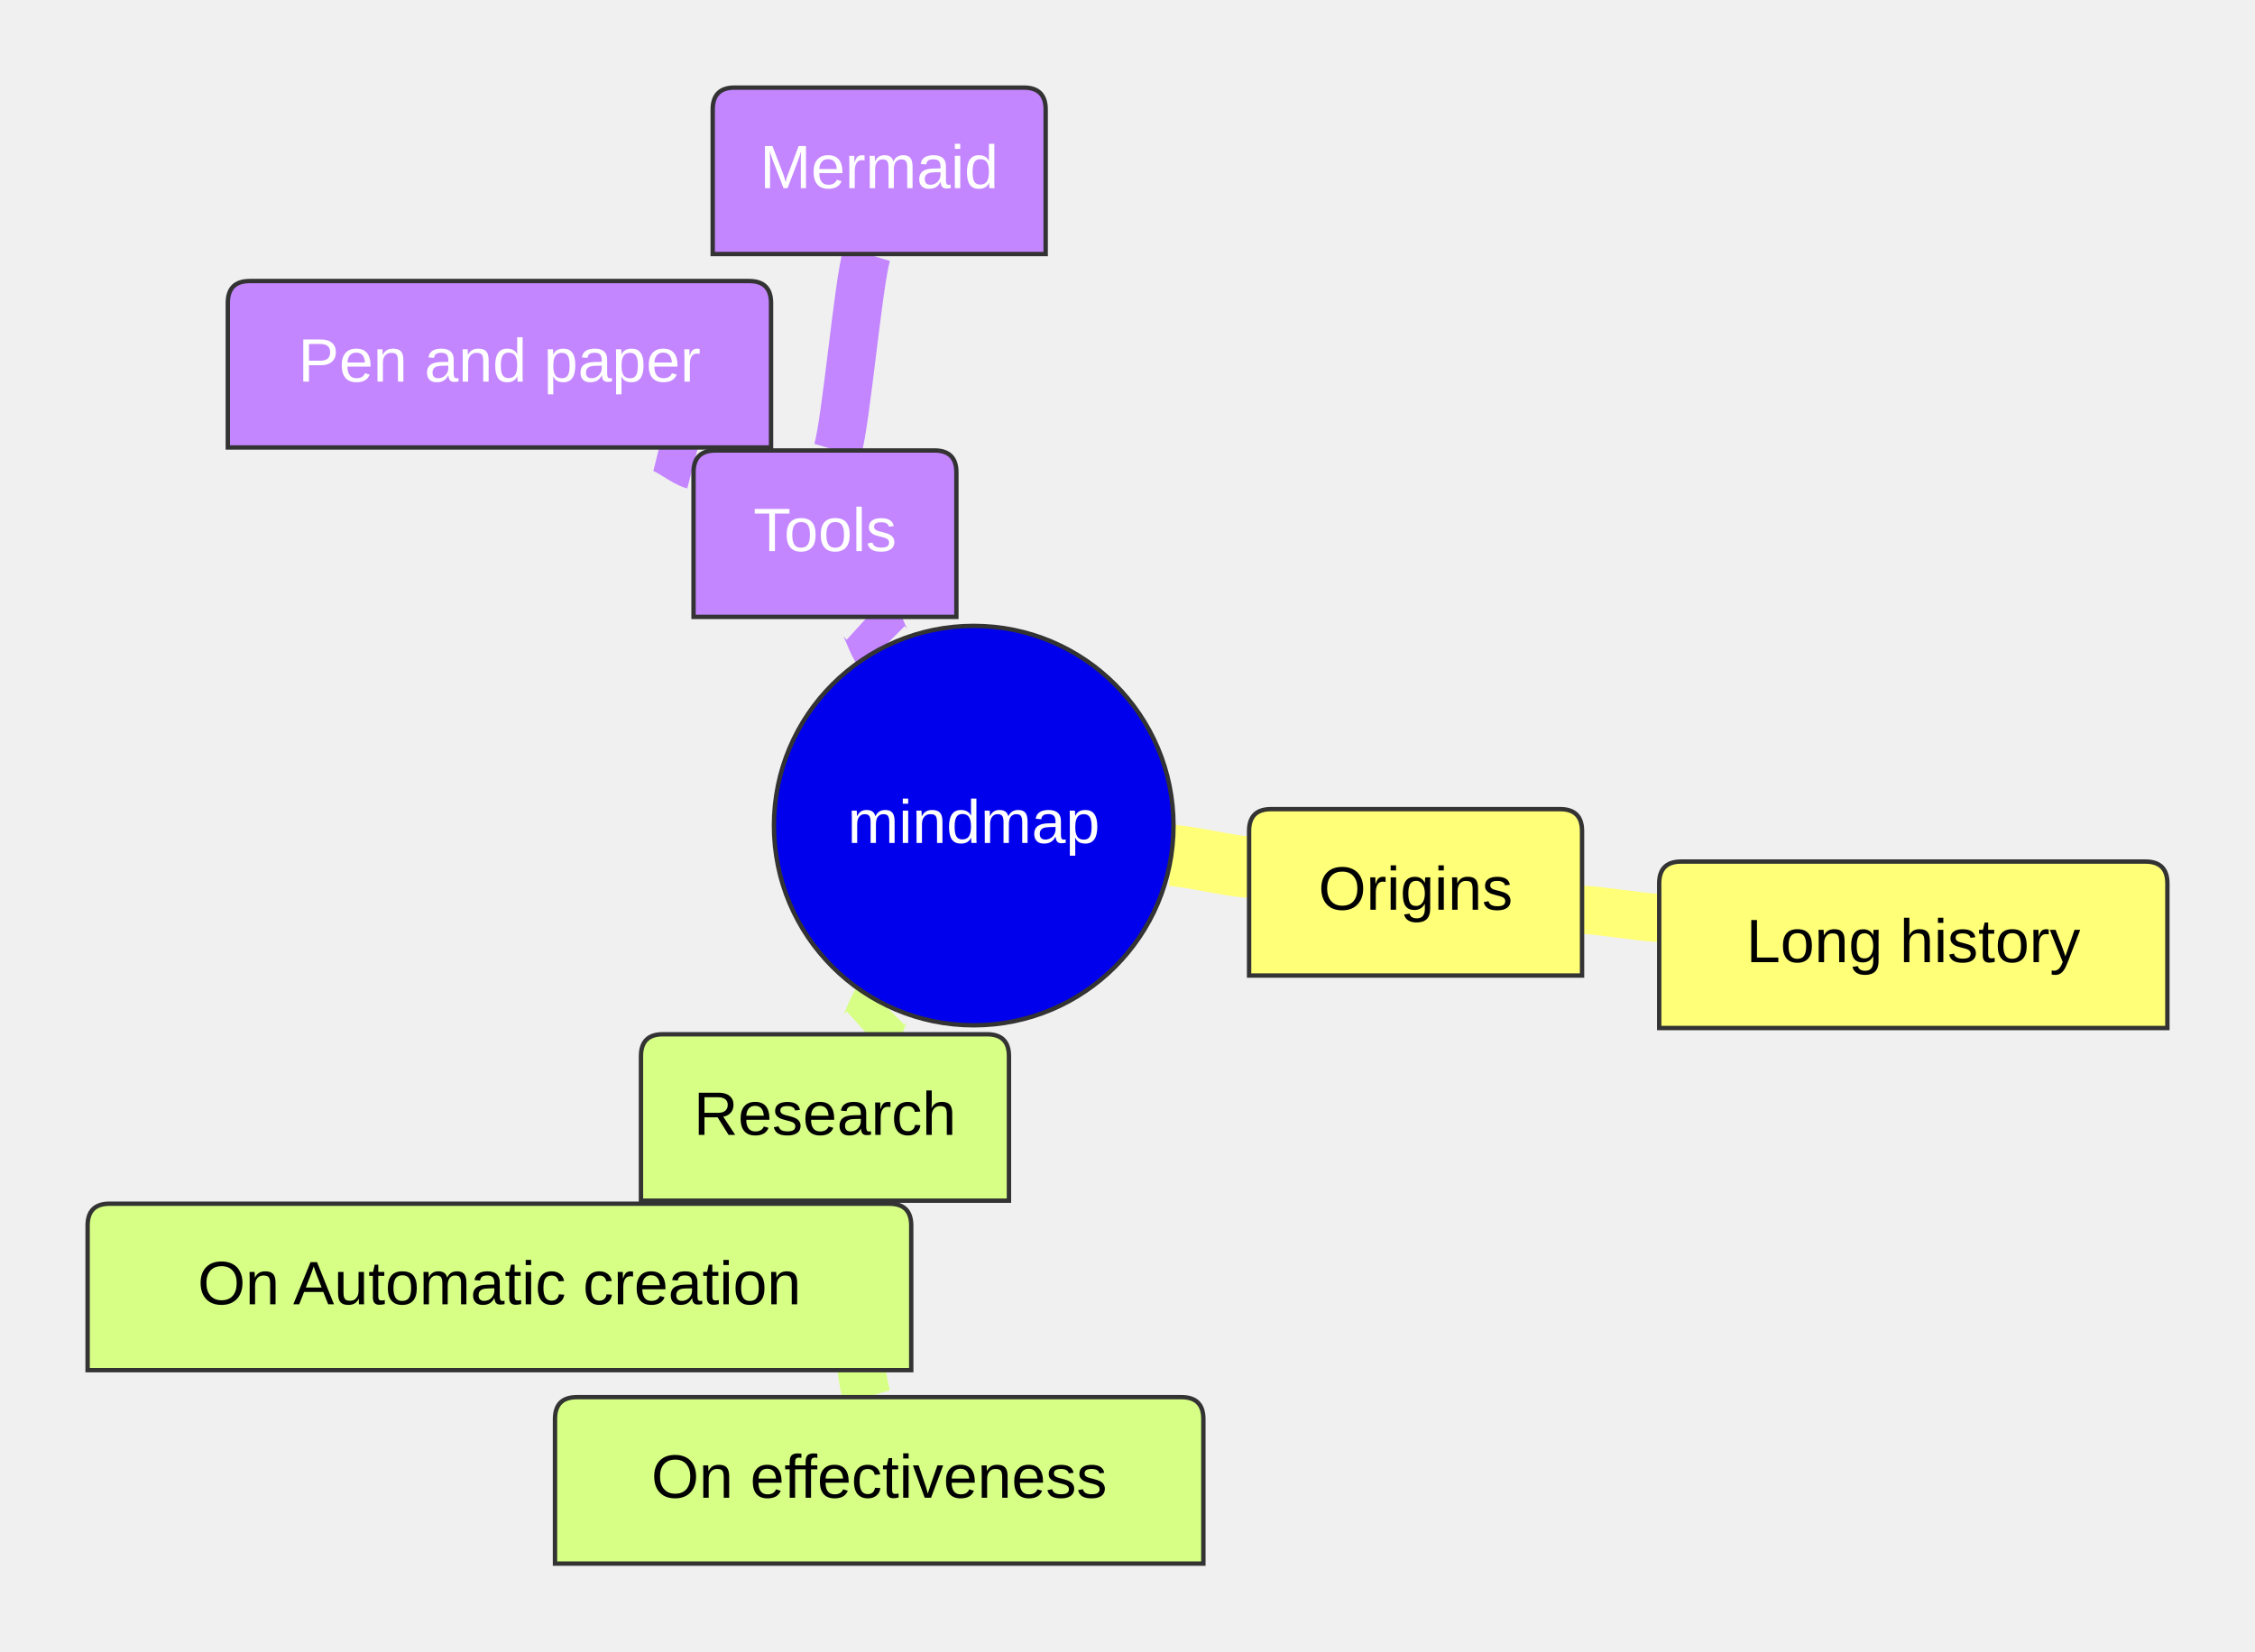
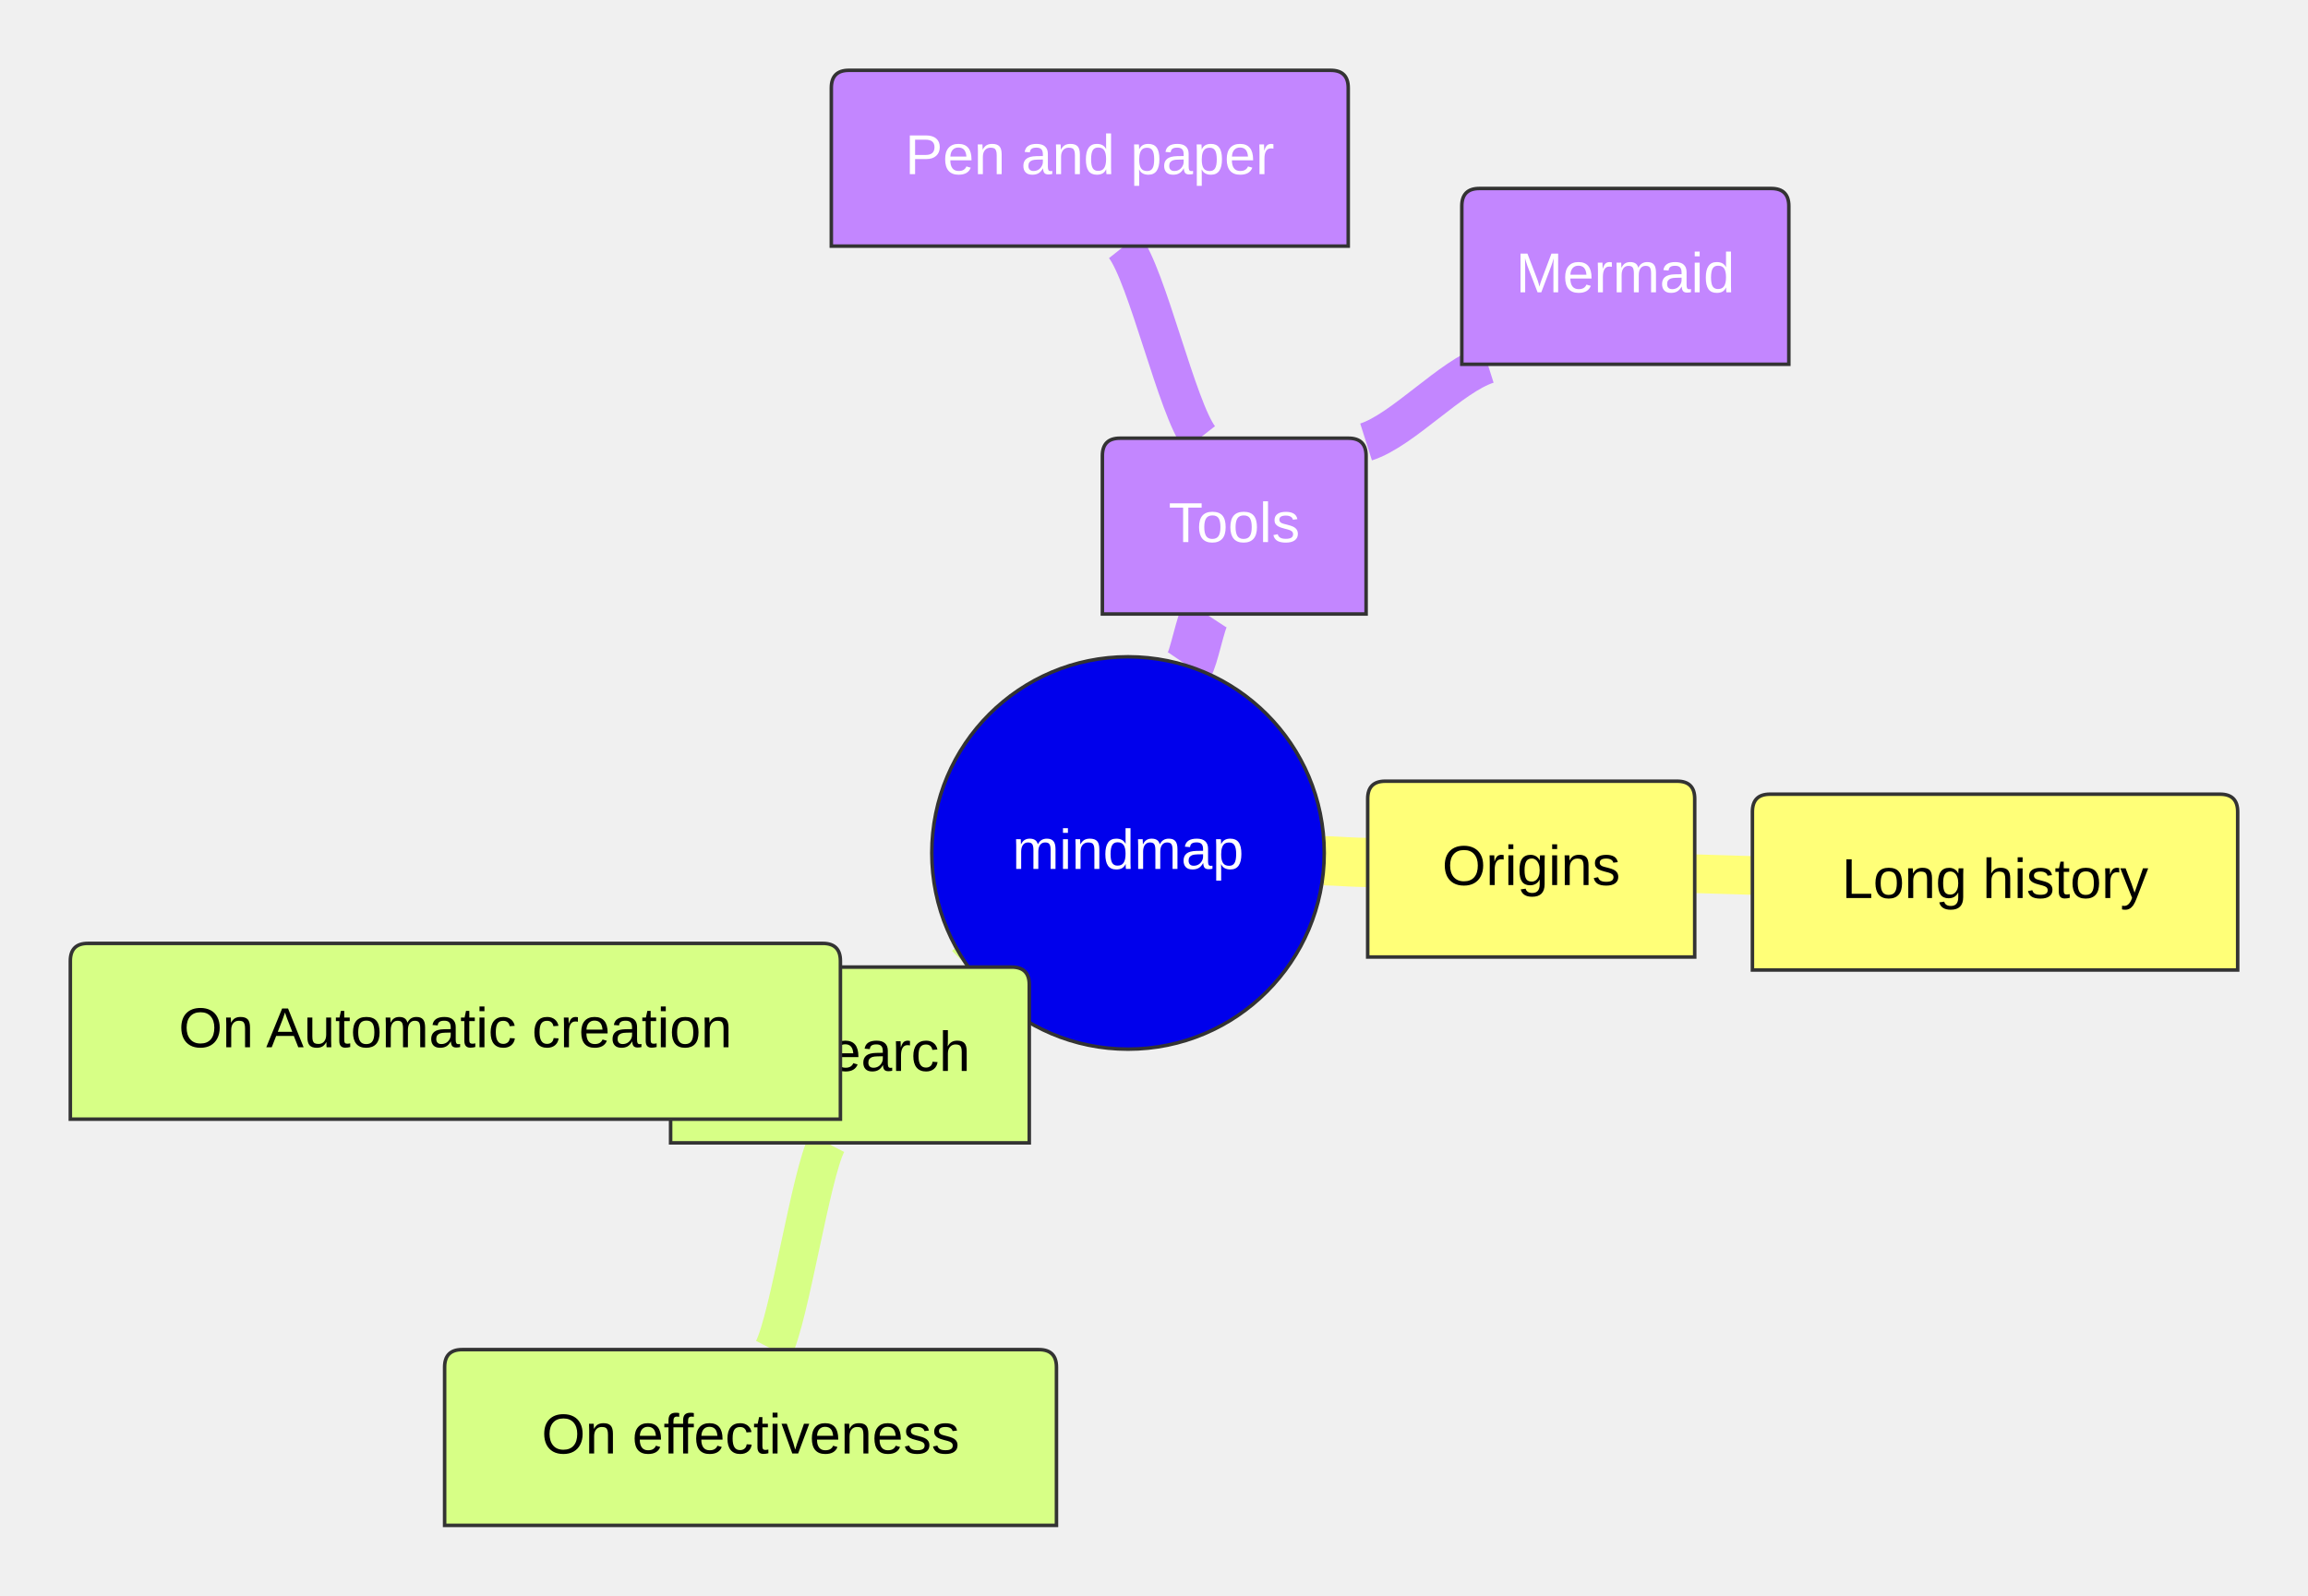
- <svg xmlns="http://www.w3.org/2000/svg" width="514.732" height="377.008" viewBox="-222.266 -188.504 514.732 377.008" class="mermaid">
+ <svg xmlns="http://www.w3.org/2000/svg" width="656.361" height="453.859" viewBox="-320.792 -242.602 656.361 453.859" class="mermaid">
  <style>

.mindmap-node {
  cursor: pointer;
}
.mindmap-node-label {
  font-family: trebuchet ms, verdana, arial, sans-serif;
}
.node-bkg {
  stroke: #333333;
  stroke-width: 1px;
}
.edge {
  fill: none;
  stroke-width: 3px;
}
.icon-container {
  height: 100%;
  display: flex;
  justify-content: center;
  align-items: center;
}
.icon-container i {
  font-size: 40px;
}

.section-root rect, .section-root path, .section-root circle, .section-root polygon {
  fill: hsl(240, 100%, 46.3%);
}
.section-root text {
  fill: #ffffff;
}
.section-edge-root {
  stroke: hsl(240, 100%, 76.3%);
}

.section-0 rect, .section-0 path, .section-0 circle, .section-0 polygon {
  fill: hsl(60, 100%, 73.5%);
}
.section-0 text {
  fill: black;
}
.section-edge-0 {
  stroke: hsl(60, 100%, 73.5%);
}
.edge-depth-0 {
  stroke-width: 17;
}

.section-1 rect, .section-1 path, .section-1 circle, .section-1 polygon {
  fill: hsl(80, 100%, 76.3%);
}
.section-1 text {
  fill: black;
}
.section-edge-1 {
  stroke: hsl(80, 100%, 76.3%);
}
.edge-depth-1 {
  stroke-width: 14;
}

.section-2 rect, .section-2 path, .section-2 circle, .section-2 polygon {
  fill: hsl(270, 100%, 76.3%);
}
.section-2 text {
  fill: #ffffff;
}
.section-edge-2 {
  stroke: hsl(270, 100%, 76.3%);
}
.edge-depth-2 {
  stroke-width: 11;
}

.section-3 rect, .section-3 path, .section-3 circle, .section-3 polygon {
  fill: hsl(300, 100%, 76.3%);
}
.section-3 text {
  fill: black;
}
.section-edge-3 {
  stroke: hsl(300, 100%, 76.3%);
}
.edge-depth-3 {
  stroke-width: 8;
}

.section-4 rect, .section-4 path, .section-4 circle, .section-4 polygon {
  fill: hsl(330, 100%, 76.3%);
}
.section-4 text {
  fill: black;
}
.section-edge-4 {
  stroke: hsl(330, 100%, 76.3%);
}
.edge-depth-4 {
  stroke-width: 5;
}

.section-5 rect, .section-5 path, .section-5 circle, .section-5 polygon {
  fill: hsl(0, 100%, 76.3%);
}
.section-5 text {
  fill: black;
}
.section-edge-5 {
  stroke: hsl(0, 100%, 76.3%);
}
.edge-depth-5 {
  stroke-width: 2;
}

.section-6 rect, .section-6 path, .section-6 circle, .section-6 polygon {
  fill: hsl(30, 100%, 76.3%);
}
.section-6 text {
  fill: black;
}
.section-edge-6 {
  stroke: hsl(30, 100%, 76.3%);
}
.edge-depth-6 {
  stroke-width: -1;
}

.section-7 rect, .section-7 path, .section-7 circle, .section-7 polygon {
  fill: hsl(90, 100%, 76.3%);
}
.section-7 text {
  fill: black;
}
.section-edge-7 {
  stroke: hsl(90, 100%, 76.3%);
}
.edge-depth-7 {
  stroke-width: -4;
}

.section-8 rect, .section-8 path, .section-8 circle, .section-8 polygon {
  fill: hsl(150, 100%, 76.3%);
}
.section-8 text {
  fill: black;
}
.section-edge-8 {
  stroke: hsl(150, 100%, 76.3%);
}
.edge-depth-8 {
  stroke-width: -7;
}

.section-9 rect, .section-9 path, .section-9 circle, .section-9 polygon {
  fill: hsl(180, 100%, 76.3%);
}
.section-9 text {
  fill: black;
}
.section-edge-9 {
  stroke: hsl(180, 100%, 76.3%);
}
.edge-depth-9 {
  stroke-width: -10;
}

.section-10 rect, .section-10 path, .section-10 circle, .section-10 polygon {
  fill: hsl(210, 100%, 76.3%);
}
.section-10 text {
  fill: black;
}
.section-edge-10 {
  stroke: hsl(210, 100%, 76.3%);
}
.edge-depth-10 {
  stroke-width: -13;
}


  </style>
  <g class="root">
    <g class="clusters">

    </g>
    <g class="edgePaths">
      <g class="mindmap-edges">
-         <path d="M45.1,6.8 C50.4,7.2 57.5,9.1 62.9,9.5" class="edge section-edge-0 edge-depth-1" fill="none" stroke-width="3" />
-         <path d="M138.9,19.2 C144.1,19.5 151.2,20.8 156.5,21.1" class="edge section-edge-0 edge-depth-2" fill="none" stroke-width="3" />
-         <path d="M-20.7,40.6 C-21.8,41.7 -23.2,46.6 -24.3,47.6" class="edge section-edge-1 edge-depth-1" fill="none" stroke-width="3" />
-         <path d="M-31.1,85.6 C-29.1,92.4 -26.4,123.8 -24.4,130.5" class="edge section-edge-1 edge-depth-2" fill="none" stroke-width="3" />
-         <path d="M-70.5,85.6 C-70.8,85.8 -71.4,86.2 -71.8,86.3" class="edge section-edge-1 edge-depth-2" stroke-width="3" fill="none" />
-         <path d="M-20.7,-40.6 C-21.8,-41.7 -23.2,-46.6 -24.3,-47.6" class="edge section-edge-2 edge-depth-1" stroke-width="3" fill="none" />
-         <path d="M-64.0,-82.3 C-66.3,-82.9 -69.4,-85.7 -71.8,-86.3" class="edge section-edge-2 edge-depth-2" fill="none" stroke-width="3" />
-         <path d="M-31.1,-85.6 C-29.1,-92.4 -26.4,-123.8 -24.4,-130.5" class="edge section-edge-2 edge-depth-2" fill="none" stroke-width="3" />
+         <path d="M55.8,2.2 C59.5,2.3 64.4,2.7 68.2,2.7" class="edge section-edge-0 edge-depth-1" fill="none" stroke-width="3" />
+         <path d="M161.2,5.9 C166.1,6.0 172.6,6.3 177.6,6.4" class="edge section-edge-0 edge-depth-2" stroke-width="3" fill="none" />
+         <path d="M-45.1,32.8 C-45.0,32.7 -44.8,32.5 -44.7,32.5" class="edge section-edge-1 edge-depth-1" fill="none" stroke-width="3" />
+         <path d="M-85.6,82.5 C-90.2,91.3 -96.3,132.4 -100.9,141.3" class="edge section-edge-1 edge-depth-2" stroke-width="3" fill="none" />
+         <path d="M-130.1,54.4 C-115.6,54.8 -96.3,56.9 -81.8,57.3" class="edge section-edge-1 edge-depth-2" fill="none" stroke-width="3" />
+         <path d="M17.2,-53.1 C18.7,-55.3 20.6,-65.7 22.1,-68.0" class="edge section-edge-2 edge-depth-1" stroke-width="3" fill="none" />
+         <path d="M20.4,-118.0 C14.0,-126.2 5.4,-164.4 -1.1,-172.6" class="edge section-edge-2 edge-depth-2" fill="none" stroke-width="3" />
+         <path d="M67.7,-116.9 C78.1,-120.2 91.9,-135.7 102.3,-139.0" class="edge section-edge-2 edge-depth-2" stroke-width="3" fill="none" />
      </g>
    </g>
    <g class="edgeLabels">

    </g>
    <g class="nodes">
      <g class="mindmap-nodes">
-         <g class="mindmap-node section-root" id="node-mindmap-root" transform="translate(-45.6, -45.6)">
-           <circle cx="45.6" cy="45.6" r="45.6" class="node-bkg node-circle" />
-           <text x="45.6" y="45.6" class="mindmap-node-label" text-anchor="middle" dominant-baseline="middle" font-size="14px">mindmap</text>
-         </g>
-         <g class="mindmap-node section-0" id="node-Origins" transform="translate(62.85465, -3.75731)">
-           <path d="M0 33 v-28 q0,-5 5,-5 h66 q5,0 5,5 v33 H0 Z" class="node-bkg node-default" />
-           <line x1="0" y1="38" x2="76" y2="38" class="node-line-0" />
-           <text x="38" y="19" class="mindmap-node-label" dominant-baseline="middle" text-anchor="middle" font-size="14px">Origins</text>
-         </g>
-         <g class="mindmap-node section-0" id="node-mindmap-node-1" transform="translate(156.4655, 8.21586)">
-           <path d="M0 33 v-28 q0,-5 5,-5 h106 q5,0 5,5 v33 H0 Z" class="node-bkg node-default" />
-           <line x1="0" y1="38" x2="116" y2="38" class="node-line-0" />
-           <text x="58" y="19" class="mindmap-node-label" text-anchor="middle" dominant-baseline="middle" font-size="14px">Long history</text>
-         </g>
-         <g class="mindmap-node section-1" transform="translate(-75.95849, 47.64729)" id="node-Research">
-           <path d="M0 33 v-28 q0,-5 5,-5 h74 q5,0 5,5 v33 H0 Z" class="node-bkg node-default" />
-           <line x1="0" y1="38" x2="84" y2="38" class="node-line-1" />
-           <text x="42" y="19" class="mindmap-node-label" dominant-baseline="middle" font-size="14px" text-anchor="middle">Research</text>
-         </g>
-         <g class="mindmap-node section-1" id="node-mindmap-node-3" transform="translate(-95.5807, 130.5038)">
-           <path d="M0 33 v-28 q0,-5 5,-5 h138 q5,0 5,5 v33 H0 Z" class="node-bkg node-default" />
-           <line x1="0" y1="38" x2="148" y2="38" class="node-line-1" />
-           <text x="74" y="19" class="mindmap-node-label" text-anchor="middle" dominant-baseline="middle" font-size="14px">On effectiveness</text>
-         </g>
-         <g class="mindmap-node section-1" id="node-mindmap-node-4" transform="translate(-202.2663, 86.33531)">
-           <path d="M0 33 v-28 q0,-5 5,-5 h178 q5,0 5,5 v33 H0 Z" class="node-bkg node-default" />
-           <line x1="0" y1="38" x2="188" y2="38" class="node-line-1" />
-           <text x="94" y="19" class="mindmap-node-label" dominant-baseline="middle" text-anchor="middle" font-size="14px">On Automatic creation</text>
-         </g>
-         <g class="mindmap-node section-2" id="node-Tools" transform="translate(-63.95849, -85.64729)">
-           <path d="M0 33 v-28 q0,-5 5,-5 h50 q5,0 5,5 v33 H0 Z" class="node-bkg node-default" />
-           <line x1="0" y1="38" x2="60" y2="38" class="node-line-2" />
-           <text x="30" y="19" class="mindmap-node-label" font-size="14px" text-anchor="middle" dominant-baseline="middle">Tools</text>
-         </g>
-         <g class="mindmap-node section-2" transform="translate(-170.2663, -124.3353)" id="node-mindmap-node-6">
-           <path d="M0 33 v-28 q0,-5 5,-5 h114 q5,0 5,5 v33 H0 Z" class="node-bkg node-default" />
-           <line x1="0" y1="38" x2="124" y2="38" class="node-line-2" />
-           <text x="62" y="19" class="mindmap-node-label" font-size="14px" text-anchor="middle" dominant-baseline="middle">Pen and paper</text>
-         </g>
-         <g class="mindmap-node section-2" transform="translate(-59.5807, -168.5038)" id="node-Mermaid">
-           <path d="M0 33 v-28 q0,-5 5,-5 h66 q5,0 5,5 v33 H0 Z" class="node-bkg node-default" />
-           <line x1="0" y1="38" x2="76" y2="38" class="node-line-2" />
-           <text x="38" y="19" class="mindmap-node-label" dominant-baseline="middle" font-size="14px" text-anchor="middle">Mermaid</text>
+         <g class="mindmap-node section-root" id="node-mindmap-root" transform="translate(-55.8, -55.8)">
+           <circle cx="55.8" cy="55.8" r="55.8" class="node-bkg node-circle" />
+           <text x="55.8" y="55.8" class="mindmap-node-label" font-size="16px" dominant-baseline="middle" text-anchor="middle">mindmap</text>
+         </g>
+         <g class="mindmap-node section-0" id="node-Origins" transform="translate(68.15821, -20.41122)">
+           <path d="M0 45 v-40 q0,-5 5,-5 h83 q5,0 5,5 v45 H0 Z" class="node-bkg node-default" />
+           <line x1="0" y1="50" x2="93" y2="50" class="node-line-0" />
+           <text x="46.5" y="25" class="mindmap-node-label" text-anchor="middle" dominant-baseline="middle" font-size="16px">Origins</text>
+         </g>
+         <g class="mindmap-node section-0" transform="translate(177.569, -16.71676)" id="node-mindmap-node-1">
+           <path d="M0 45 v-40 q0,-5 5,-5 h128 q5,0 5,5 v45 H0 Z" class="node-bkg node-default" />
+           <line x1="0" y1="50" x2="138" y2="50" class="node-line-0" />
+           <text x="69" y="25" class="mindmap-node-label" text-anchor="middle" font-size="16px" dominant-baseline="middle">Long history</text>
+         </g>
+         <g class="mindmap-node section-1" id="node-Research" transform="translate(-130.0814, 32.45601)">
+           <path d="M0 45 v-40 q0,-5 5,-5 h92 q5,0 5,5 v45 H0 Z" class="node-bkg node-default" />
+           <line x1="0" y1="50" x2="102" y2="50" class="node-line-1" />
+           <text x="51" y="25" class="mindmap-node-label" text-anchor="middle" dominant-baseline="middle" font-size="16px">Research</text>
+         </g>
+         <g class="mindmap-node section-1" transform="translate(-194.3488, 141.2564)" id="node-mindmap-node-3">
+           <path d="M0 45 v-40 q0,-5 5,-5 h164 q5,0 5,5 v45 H0 Z" class="node-bkg node-default" />
+           <line x1="0" y1="50" x2="174" y2="50" class="node-line-1" />
+           <text x="87" y="25" class="mindmap-node-label" text-anchor="middle" dominant-baseline="middle" font-size="16px">On effectiveness</text>
+         </g>
+         <g class="mindmap-node section-1" id="node-mindmap-node-4" transform="translate(-300.7918, 25.71868)">
+           <path d="M0 45 v-40 q0,-5 5,-5 h209 q5,0 5,5 v45 H0 Z" class="node-bkg node-default" />
+           <line x1="0" y1="50" x2="219" y2="50" class="node-line-1" />
+           <text x="109.5" y="25" class="mindmap-node-label" dominant-baseline="middle" font-size="16px" text-anchor="middle">On Automatic creation</text>
+         </g>
+         <g class="mindmap-node section-2" id="node-Tools" transform="translate(-7.293589, -117.9658)">
+           <path d="M0 45 v-40 q0,-5 5,-5 h65 q5,0 5,5 v45 H0 Z" class="node-bkg node-default" />
+           <line x1="0" y1="50" x2="75" y2="50" class="node-line-2" />
+           <text x="37.5" y="25" class="mindmap-node-label" font-size="16px" dominant-baseline="middle" text-anchor="middle">Tools</text>
+         </g>
+         <g class="mindmap-node section-2" transform="translate(-84.3761, -222.6023)" id="node-mindmap-node-6">
+           <path d="M0 45 v-40 q0,-5 5,-5 h137 q5,0 5,5 v45 H0 Z" class="node-bkg node-default" />
+           <line x1="0" y1="50" x2="147" y2="50" class="node-line-2" />
+           <text x="73.5" y="25" class="mindmap-node-label" text-anchor="middle" dominant-baseline="middle" font-size="16px">Pen and paper</text>
+         </g>
+         <g class="mindmap-node section-2" id="node-Mermaid" transform="translate(94.92322, -188.9934)">
+           <path d="M0 45 v-40 q0,-5 5,-5 h83 q5,0 5,5 v45 H0 Z" class="node-bkg node-default" />
+           <line x1="0" y1="50" x2="93" y2="50" class="node-line-2" />
+           <text x="46.5" y="25" class="mindmap-node-label" text-anchor="middle" dominant-baseline="middle" font-size="16px">Mermaid</text>
        </g>
      </g>
    </g>
  </g>
</svg>
